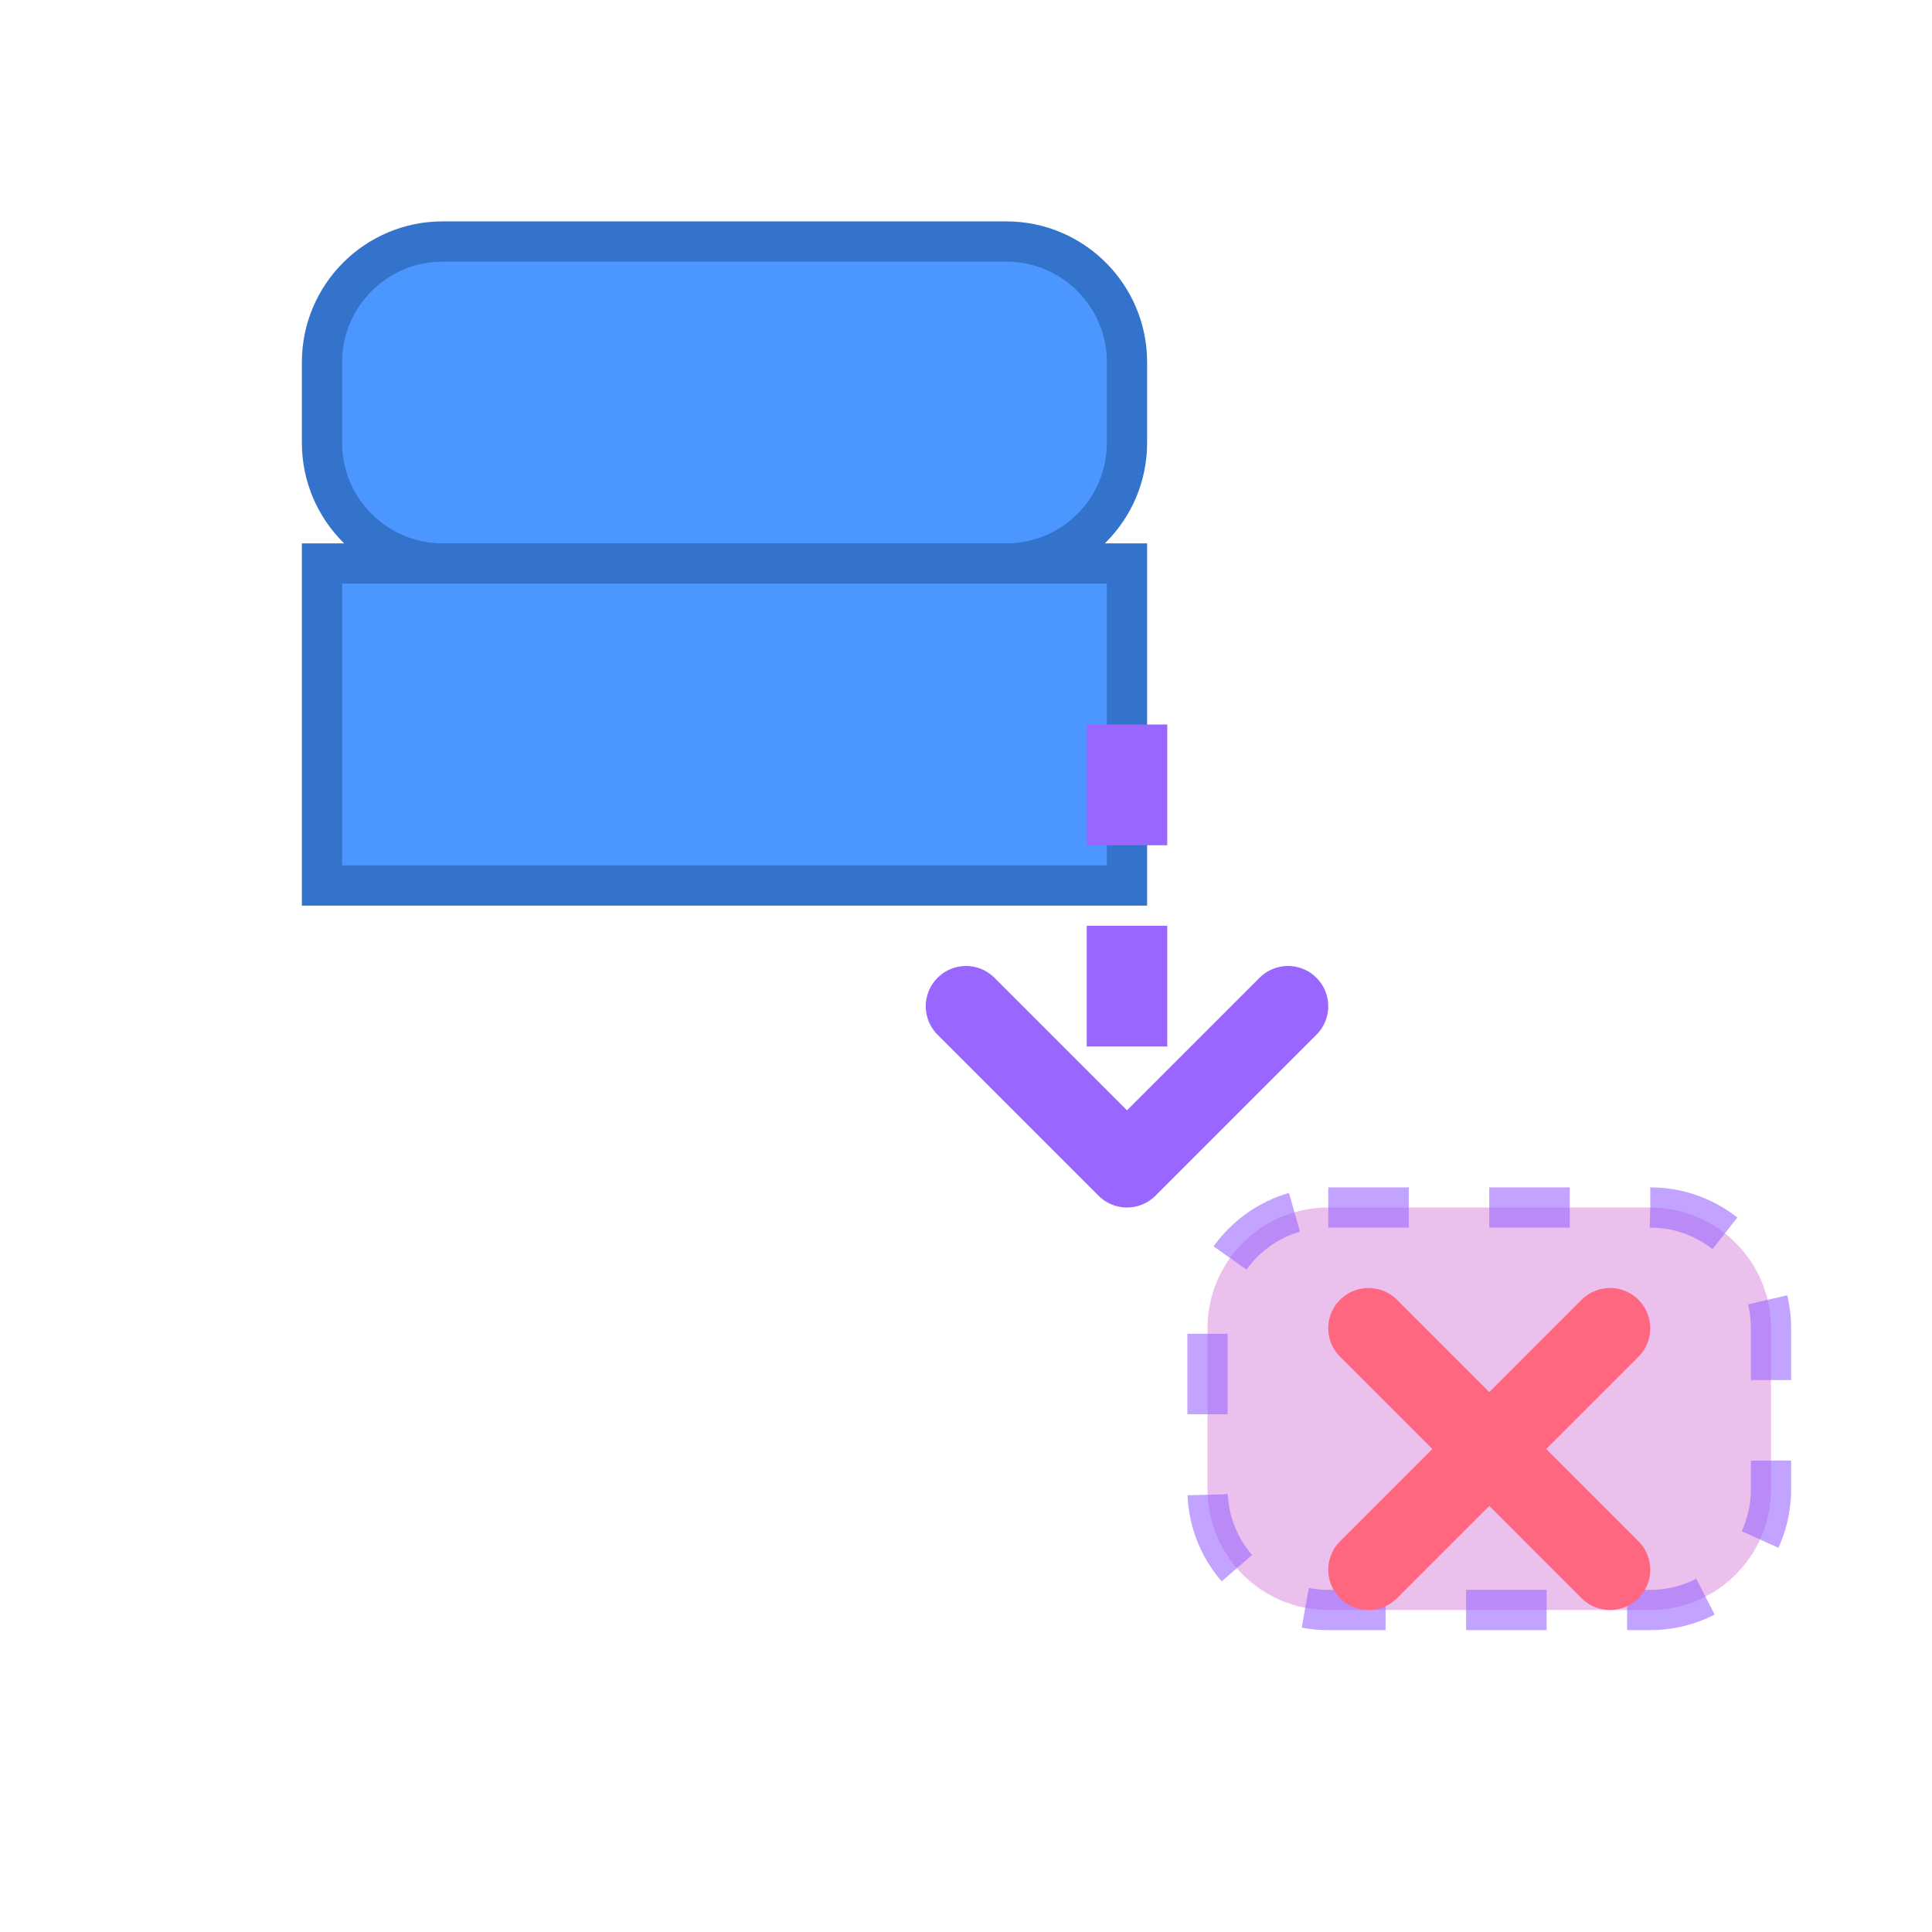
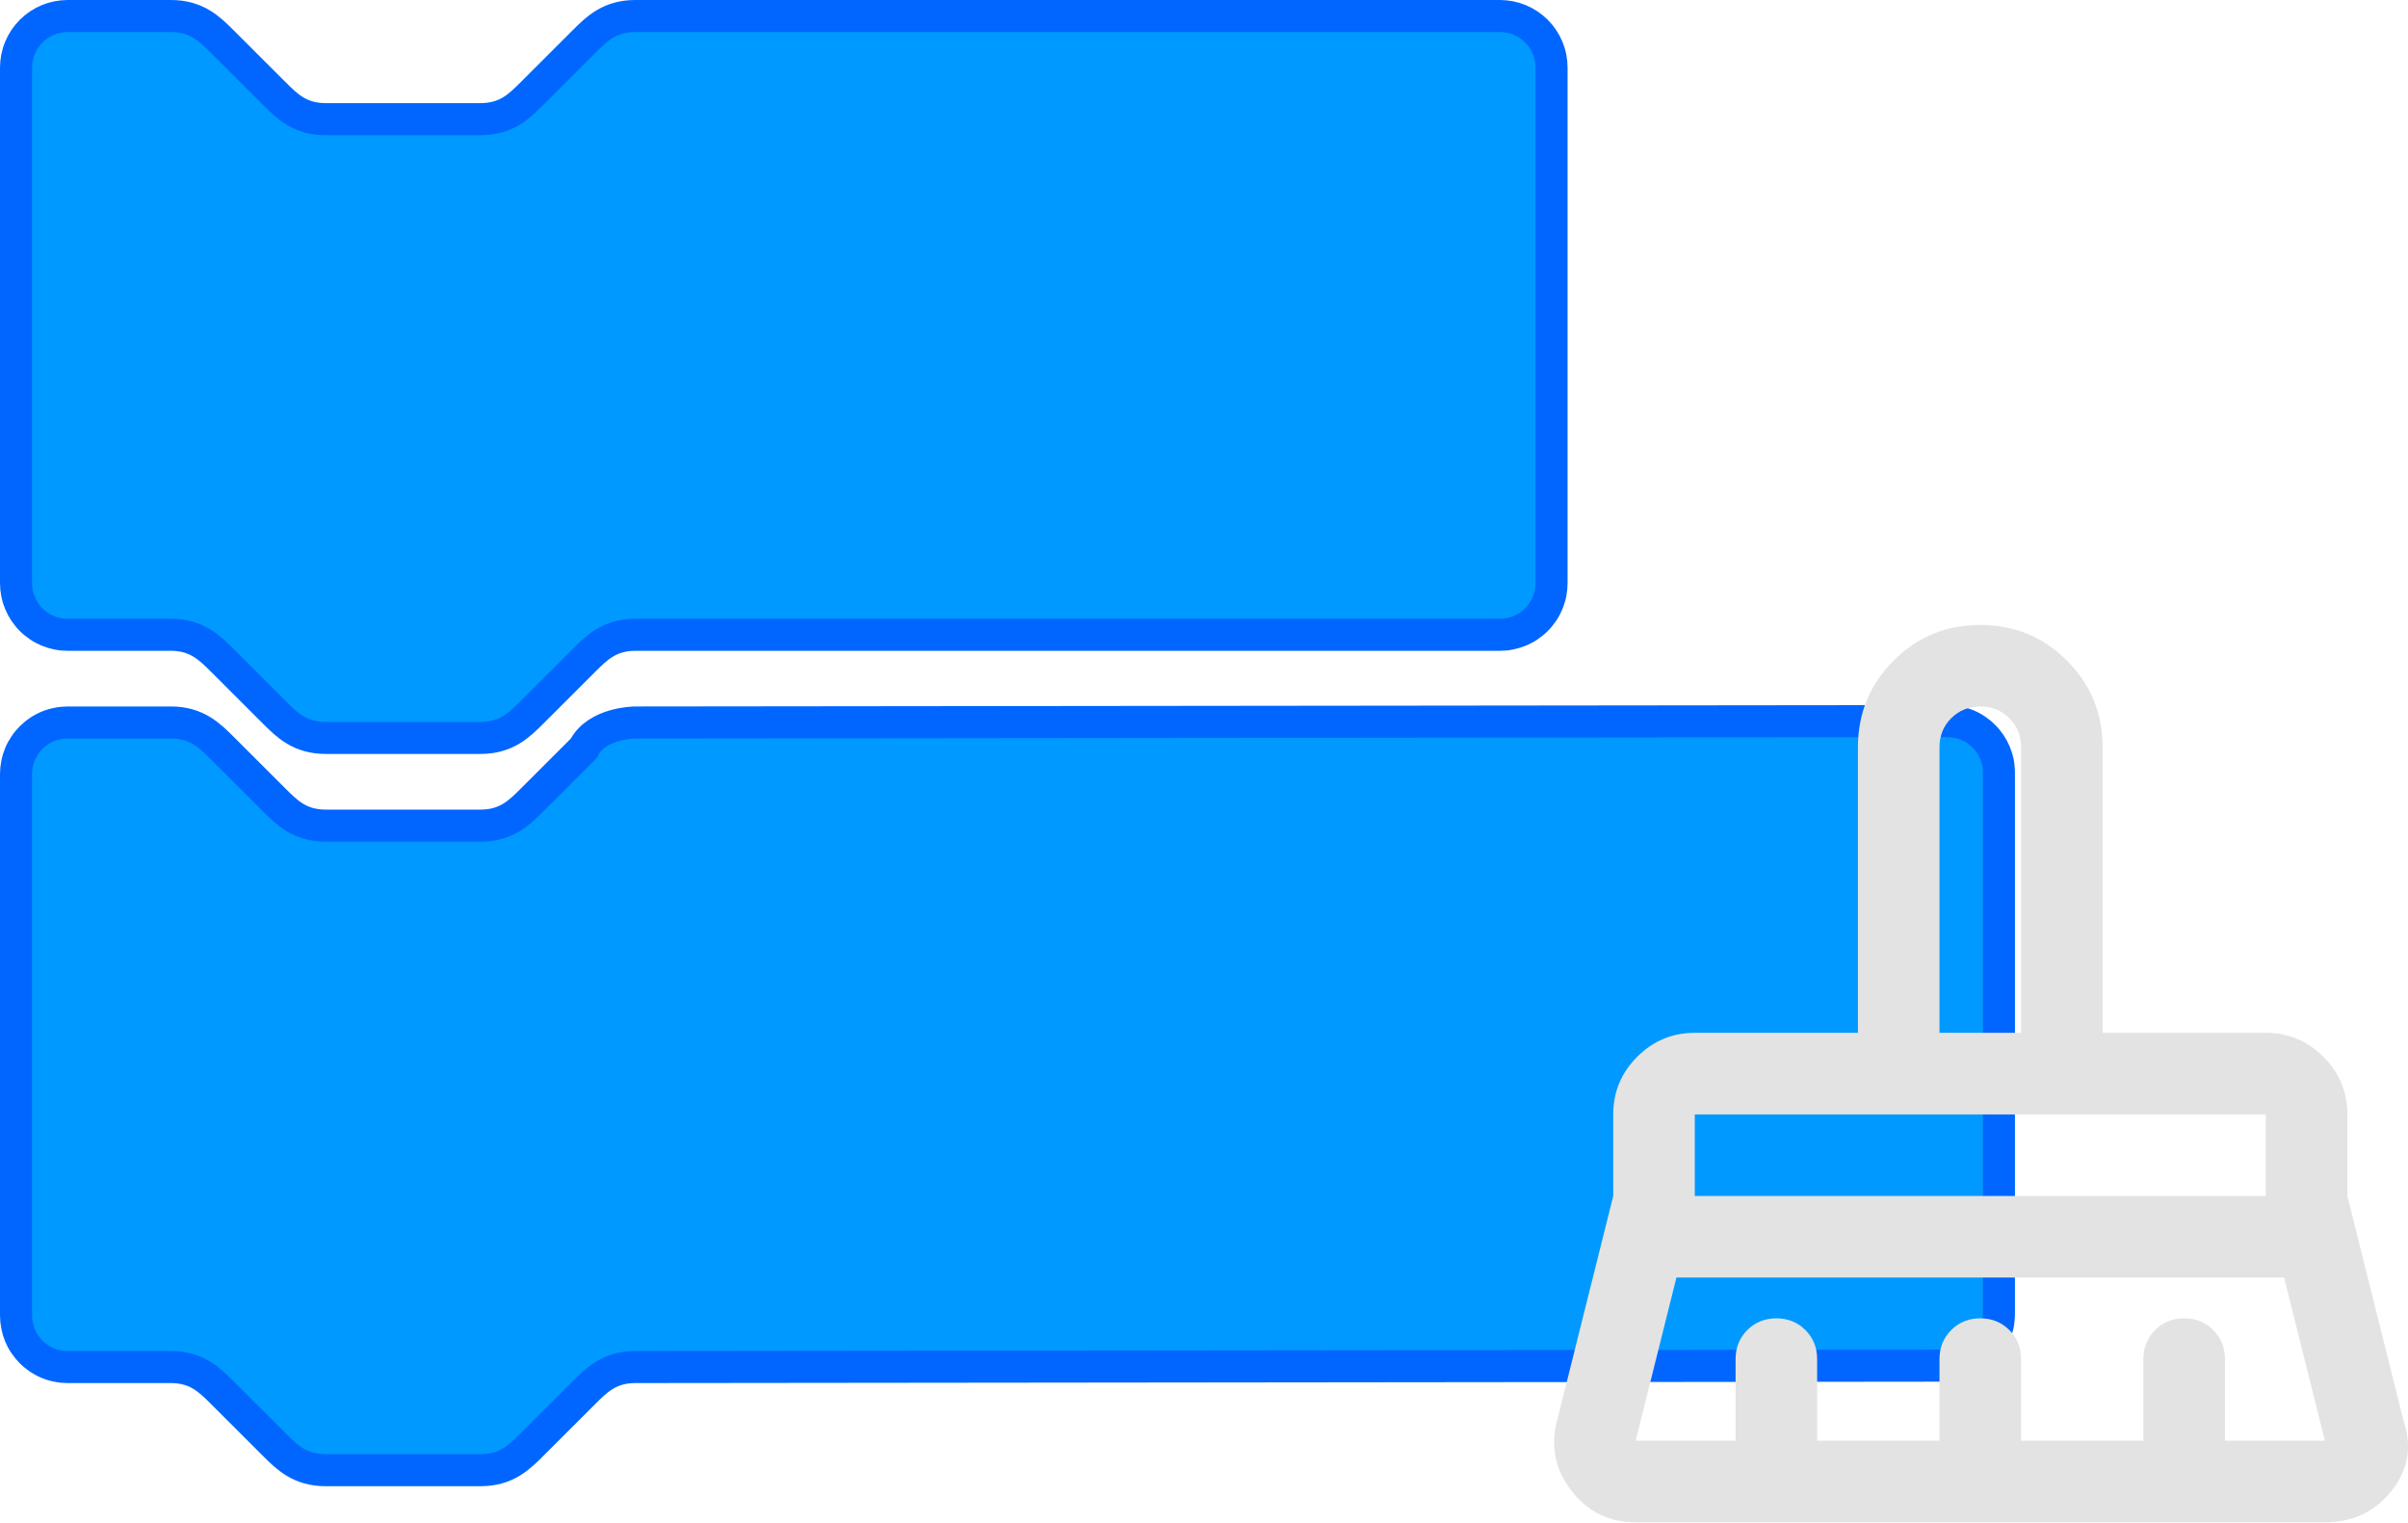
- <svg xmlns="http://www.w3.org/2000/svg" width="48" height="48" viewBox="0 0 48 48" fill="none">
-   <rect x="8" y="6" width="20" height="8" rx="3" fill="#4C97FF" stroke="#3373CC" stroke-width="1" />
-   <rect x="8" y="14" width="20" height="8" rx="0 0 3 3" fill="#4C97FF" stroke="#3373CC" stroke-width="1" />
-   <path d="M28 18 L28 28" stroke="#9966FF" stroke-width="2" stroke-dasharray="3 2" />
-   <path d="M24 25 L28 29 L32 25" stroke="#9966FF" stroke-width="2" fill="none" stroke-linecap="round" stroke-linejoin="round" />
-   <rect x="30" y="30" width="14" height="10" rx="3" fill="#CF63CF" fill-opacity="0.4" stroke="#9966FF" stroke-width="1" stroke-opacity="0.6" stroke-dasharray="2 2" />
-   <line x1="34" y1="33" x2="40" y2="39" stroke="#FF6680" stroke-width="2" stroke-linecap="round" />
-   <line x1="40" y1="33" x2="34" y2="39" stroke="#FF6680" stroke-width="2" stroke-linecap="round" />
+ <svg xmlns="http://www.w3.org/2000/svg" width="75.146" height="47.5" viewBox="0 0 75.146 47.5" fill="none">
+   <g id="SingleElement">
+     <path d="M0 1.653C0 1.601 0.003 1.549 0.008 1.496C0.013 1.444 0.022 1.391 0.032 1.339C0.043 1.288 0.053 1.237 0.068 1.187C0.084 1.136 0.101 1.086 0.121 1.038C0.141 0.989 0.164 0.939 0.189 0.893C0.214 0.847 0.24 0.804 0.27 0.76C0.299 0.716 0.333 0.672 0.366 0.631C0.4 0.591 0.434 0.552 0.471 0.515C0.508 0.478 0.547 0.444 0.588 0.41C0.629 0.377 0.673 0.343 0.717 0.314C0.761 0.284 0.803 0.258 0.85 0.233C0.896 0.208 0.946 0.185 0.995 0.165C1.043 0.145 1.093 0.128 1.144 0.113C1.194 0.097 1.245 0.087 1.297 0.076C1.348 0.066 1.401 0.057 1.454 0.052C1.506 0.047 1.558 0.044 1.611 0.044C1.611 0.044 4.832 0.044 4.832 0.044C5.637 0.044 6.04 0.447 6.443 0.849C6.443 0.849 8.054 2.458 8.054 2.458C8.456 2.86 8.859 3.262 9.664 3.262C9.664 3.262 14.496 3.262 14.496 3.262C15.302 3.262 15.704 2.86 16.107 2.458C16.107 2.458 17.718 0.849 17.718 0.849C18.118 0.044 19.328 0.044 19.328 0.044C19.328 0.044 60.269 0 60.269 0C60.322 0 60.426 0.008 60.426 0.008C60.426 0.008 60.531 0.022 60.583 0.032C60.635 0.042 60.686 0.053 60.736 0.068C60.786 0.084 60.836 0.101 60.885 0.121C60.934 0.141 60.984 0.164 61.03 0.189C61.077 0.214 61.119 0.24 61.163 0.27C61.207 0.299 61.251 0.333 61.292 0.366C61.332 0.399 61.371 0.433 61.408 0.471C61.446 0.508 61.48 0.546 61.513 0.587C61.547 0.628 61.58 0.672 61.61 0.716C61.639 0.76 61.665 0.802 61.69 0.849C61.715 0.895 61.739 0.945 61.759 0.994C61.779 1.042 61.796 1.092 61.811 1.142C61.826 1.193 61.841 1.244 61.851 1.295C61.861 1.347 61.866 1.4 61.871 1.452C61.877 1.504 61.88 1.556 61.88 1.609C61.88 1.609 61.88 4.827 61.88 4.827L61.88 16.894C61.88 16.894 61.88 18.503 61.88 18.503C61.88 18.556 61.877 18.607 61.871 18.66C61.866 18.712 61.861 18.765 61.851 18.817C61.841 18.868 61.826 18.919 61.811 18.97C61.796 19.02 61.779 19.07 61.759 19.118C61.739 19.167 61.715 19.217 61.69 19.263C61.665 19.31 61.639 19.352 61.61 19.396C61.58 19.44 61.547 19.484 61.513 19.525C61.48 19.565 61.446 19.604 61.408 19.641C61.371 19.678 61.332 19.712 61.292 19.746C61.251 19.779 61.207 19.813 61.163 19.842C61.119 19.872 61.077 19.898 61.03 19.923C60.984 19.948 60.934 19.971 60.885 19.991C60.836 20.011 60.786 20.028 60.736 20.044C60.686 20.059 60.635 20.069 60.583 20.08C60.531 20.09 60.478 20.099 60.426 20.104C60.373 20.109 60.322 20.112 60.269 20.112C60.269 20.112 19.328 20.156 19.328 20.156C18.523 20.156 18.12 20.558 17.718 20.961C17.718 20.961 16.107 22.57 16.107 22.57C15.704 22.972 15.302 23.374 14.496 23.374C14.496 23.374 9.664 23.374 9.664 23.374C8.859 23.374 8.456 22.972 8.054 22.57C8.054 22.57 6.443 20.961 6.443 20.961C6.04 20.558 5.637 20.156 4.832 20.156C4.832 20.156 1.611 20.156 1.611 20.156C1.558 20.156 1.506 20.153 1.454 20.148C1.401 20.143 1.348 20.134 1.297 20.124C1.245 20.114 1.194 20.103 1.144 20.088C1.093 20.072 1.043 20.056 0.995 20.035C0.946 20.015 0.896 19.992 0.85 19.967C0.803 19.942 0.761 19.916 0.717 19.887C0.673 19.857 0.629 19.823 0.588 19.79C0.547 19.757 0.508 19.723 0.471 19.686C0.434 19.648 0.4 19.61 0.366 19.569C0.333 19.528 0.299 19.484 0.27 19.44C0.24 19.396 0.214 19.354 0.189 19.307C0.164 19.261 0.141 19.211 0.121 19.163C0.101 19.114 0.084 19.064 0.068 19.014C0.053 18.963 0.043 18.913 0.032 18.861C0.022 18.809 0.013 18.756 0.008 18.704C0.003 18.652 0 18.6 0 18.547C0 18.547 0 1.653 0 1.653Z" fill="#0099FF" stroke-width="1" stroke="#0066FF" transform="translate(0.5 22.5)" />
+     <path d="M0 1.609C0 1.556 0.003 1.504 0.008 1.451C0.013 1.399 0.021 1.347 0.031 1.295C0.041 1.243 0.054 1.192 0.069 1.142C0.085 1.091 0.102 1.042 0.123 0.993C0.143 0.945 0.165 0.897 0.19 0.851C0.215 0.804 0.242 0.759 0.271 0.715C0.301 0.671 0.332 0.629 0.366 0.588C0.399 0.548 0.434 0.509 0.472 0.471C0.509 0.434 0.548 0.399 0.589 0.365C0.63 0.332 0.672 0.3 0.716 0.271C0.76 0.242 0.805 0.215 0.851 0.19C0.898 0.165 0.946 0.143 0.994 0.122C1.043 0.102 1.093 0.085 1.143 0.069C1.194 0.054 1.245 0.041 1.296 0.031C1.348 0.021 1.4 0.013 1.453 0.008C1.505 0.003 1.558 0 1.611 0C1.611 0 4.832 0 4.832 0C5.637 0 6.04 0.402 6.443 0.804C6.443 0.804 8.054 2.413 8.054 2.413C8.456 2.816 8.859 3.218 9.664 3.218C9.664 3.218 14.496 3.218 14.496 3.218C15.302 3.218 15.704 2.816 16.107 2.413C16.107 2.413 17.718 0.804 17.718 0.804C18.12 0.402 18.523 0 19.328 0C19.328 0 46.308 0 46.308 0C46.361 0 46.413 0.003 46.466 0.008C46.519 0.013 46.571 0.021 46.622 0.031C46.674 0.041 46.725 0.054 46.775 0.069C46.826 0.085 46.876 0.102 46.924 0.122C46.973 0.143 47.021 0.165 47.067 0.19C47.114 0.215 47.159 0.242 47.203 0.271C47.247 0.3 47.289 0.332 47.33 0.365C47.371 0.399 47.409 0.434 47.447 0.471C47.484 0.509 47.52 0.548 47.553 0.588C47.586 0.629 47.618 0.671 47.647 0.715C47.677 0.759 47.704 0.804 47.729 0.851C47.753 0.897 47.776 0.945 47.796 0.993C47.816 1.042 47.834 1.091 47.849 1.142C47.865 1.192 47.878 1.243 47.888 1.295C47.898 1.347 47.906 1.399 47.911 1.451C47.916 1.504 47.919 1.556 47.919 1.609C47.919 1.609 47.919 4.827 47.919 4.827L47.919 16.09C47.919 16.09 47.919 17.698 47.919 17.698C47.919 17.751 47.916 17.804 47.911 17.856C47.906 17.909 47.898 17.961 47.888 18.012C47.878 18.064 47.865 18.115 47.849 18.166C47.834 18.216 47.816 18.265 47.796 18.314C47.776 18.363 47.753 18.41 47.729 18.457C47.704 18.503 47.677 18.549 47.647 18.592C47.618 18.636 47.586 18.678 47.553 18.719C47.52 18.76 47.484 18.799 47.447 18.836C47.409 18.873 47.371 18.909 47.33 18.942C47.289 18.976 47.247 19.007 47.203 19.036C47.159 19.066 47.114 19.093 47.067 19.117C47.021 19.142 46.973 19.165 46.924 19.185C46.876 19.205 46.826 19.223 46.775 19.238C46.725 19.253 46.674 19.266 46.622 19.276C46.571 19.287 46.519 19.294 46.466 19.3C46.413 19.305 46.361 19.307 46.308 19.307C46.308 19.307 19.328 19.307 19.328 19.307C18.523 19.307 18.12 19.71 17.718 20.112C17.718 20.112 16.107 21.721 16.107 21.721C15.704 22.123 15.302 22.525 14.496 22.525C14.496 22.525 9.664 22.525 9.664 22.525C8.859 22.525 8.456 22.123 8.054 21.721C8.054 21.721 6.443 20.112 6.443 20.112C6.04 19.71 5.637 19.307 4.832 19.307C4.832 19.307 1.611 19.307 1.611 19.307C1.558 19.307 1.505 19.305 1.453 19.3C1.4 19.294 1.348 19.287 1.296 19.276C1.245 19.266 1.194 19.253 1.143 19.238C1.093 19.223 1.043 19.205 0.994 19.185C0.946 19.165 0.898 19.142 0.851 19.117C0.805 19.093 0.76 19.066 0.716 19.036C0.672 19.007 0.63 18.976 0.589 18.942C0.548 18.909 0.509 18.873 0.472 18.836C0.434 18.799 0.399 18.76 0.366 18.719C0.332 18.678 0.301 18.636 0.271 18.592C0.242 18.549 0.215 18.503 0.19 18.457C0.165 18.41 0.143 18.363 0.123 18.314C0.102 18.265 0.085 18.216 0.069 18.166C0.054 18.115 0.041 18.064 0.031 18.012C0.021 17.961 0.013 17.909 0.008 17.856C0.003 17.804 0 17.751 0 17.698C0 17.698 0 1.609 0 1.609Z" fill="#0099FF" stroke-width="1" stroke="#0066FF" transform="translate(0.5 0.5)" />
+     <path d="M12.025 12.727L14.571 12.727C14.571 12.727 14.571 3.818 14.571 3.818C14.571 3.458 14.449 3.155 14.205 2.911C13.961 2.667 13.659 2.545 13.298 2.545C12.938 2.545 12.635 2.667 12.391 2.911C12.147 3.155 12.025 3.458 12.025 3.818C12.025 3.818 12.025 12.727 12.025 12.727L12.025 12.727ZM4.389 17.818L22.207 17.818L22.207 15.273L4.389 15.273L4.389 17.818L4.389 17.818ZM2.544 25.454L5.662 25.454C5.662 25.454 5.662 22.909 5.662 22.909C5.662 22.549 5.784 22.246 6.028 22.002C6.272 21.758 6.574 21.636 6.934 21.636C7.295 21.636 7.597 21.758 7.841 22.002C8.085 22.246 8.207 22.549 8.207 22.909C8.207 22.909 8.207 25.454 8.207 25.454L12.025 25.454C12.025 25.454 12.025 22.909 12.025 22.909C12.025 22.549 12.147 22.246 12.391 22.002C12.635 21.758 12.938 21.636 13.298 21.636C13.659 21.636 13.961 21.758 14.205 22.002C14.449 22.246 14.571 22.549 14.571 22.909C14.571 22.909 14.571 25.454 14.571 25.454L18.389 25.454C18.389 25.454 18.389 22.909 18.389 22.909C18.389 22.549 18.511 22.246 18.755 22.002C18.999 21.758 19.301 21.636 19.662 21.636C20.022 21.636 20.325 21.758 20.569 22.002C20.812 22.246 20.934 22.549 20.934 22.909C20.934 22.909 20.934 25.454 20.934 25.454L24.053 25.454L22.78 20.364L3.816 20.364L2.544 25.454L2.544 25.454ZM24.053 28C24.053 28 2.544 28 2.544 28C1.716 28 1.048 27.671 0.539 27.014C0.03 26.356 -0.119 25.624 0.094 24.818C0.094 24.818 1.844 17.818 1.844 17.818C1.844 17.818 1.844 15.273 1.844 15.273C1.844 14.573 2.093 13.973 2.591 13.475C3.09 12.976 3.689 12.727 4.389 12.727C4.389 12.727 9.48 12.727 9.48 12.727C9.48 12.727 9.48 3.818 9.48 3.818C9.48 2.758 9.851 1.856 10.594 1.114C11.336 0.371 12.238 0 13.298 0C14.359 0 15.26 0.371 16.003 1.114C16.745 1.856 17.116 2.758 17.116 3.818C17.116 3.818 17.116 12.727 17.116 12.727C17.116 12.727 22.207 12.727 22.207 12.727C22.907 12.727 23.506 12.976 24.005 13.475C24.503 13.973 24.753 14.573 24.753 15.273C24.753 15.273 24.753 17.818 24.753 17.818C24.753 17.818 26.503 24.818 26.503 24.818C26.778 25.624 26.657 26.356 26.137 27.014C25.617 27.671 24.922 28 24.053 28C24.053 28 24.053 28 24.053 28ZM22.207 15L4.389 15L22.207 15L22.207 15ZM14.571 12.891L12.025 12.891L14.571 12.891L14.571 12.891Z" fill="#E3E3E3" transform="translate(48.5 19.5)" />
+   </g>
</svg>
